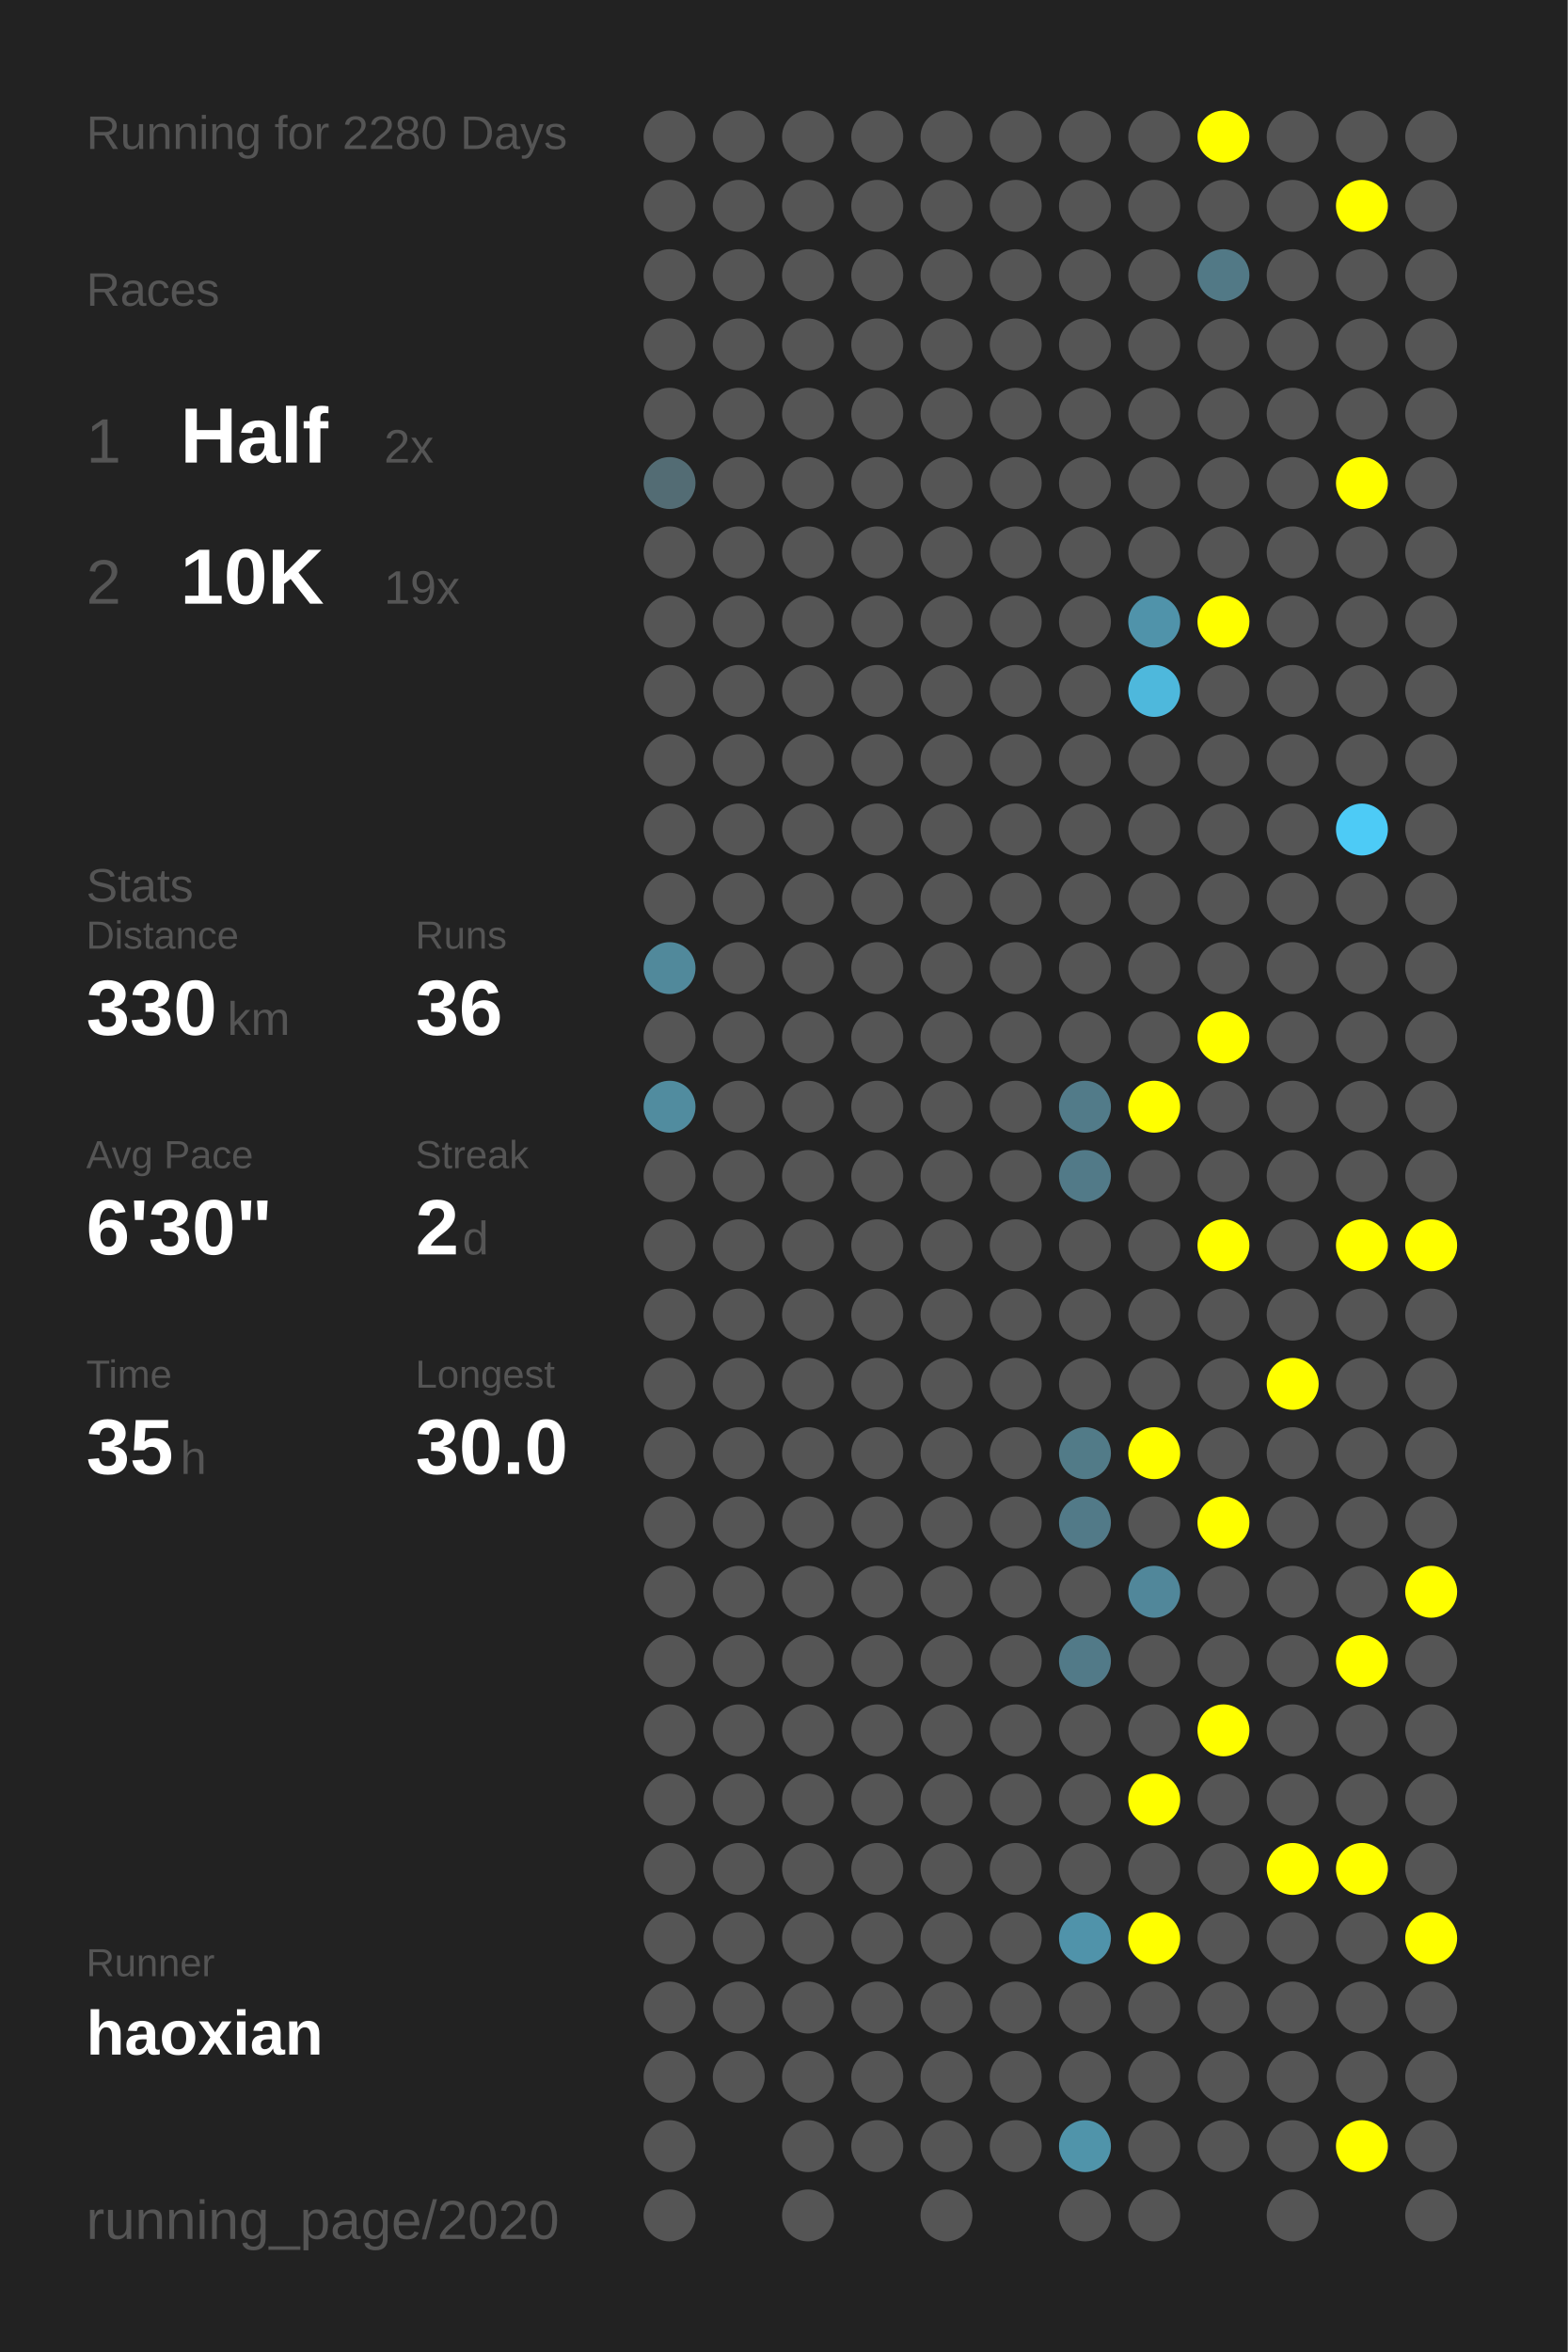
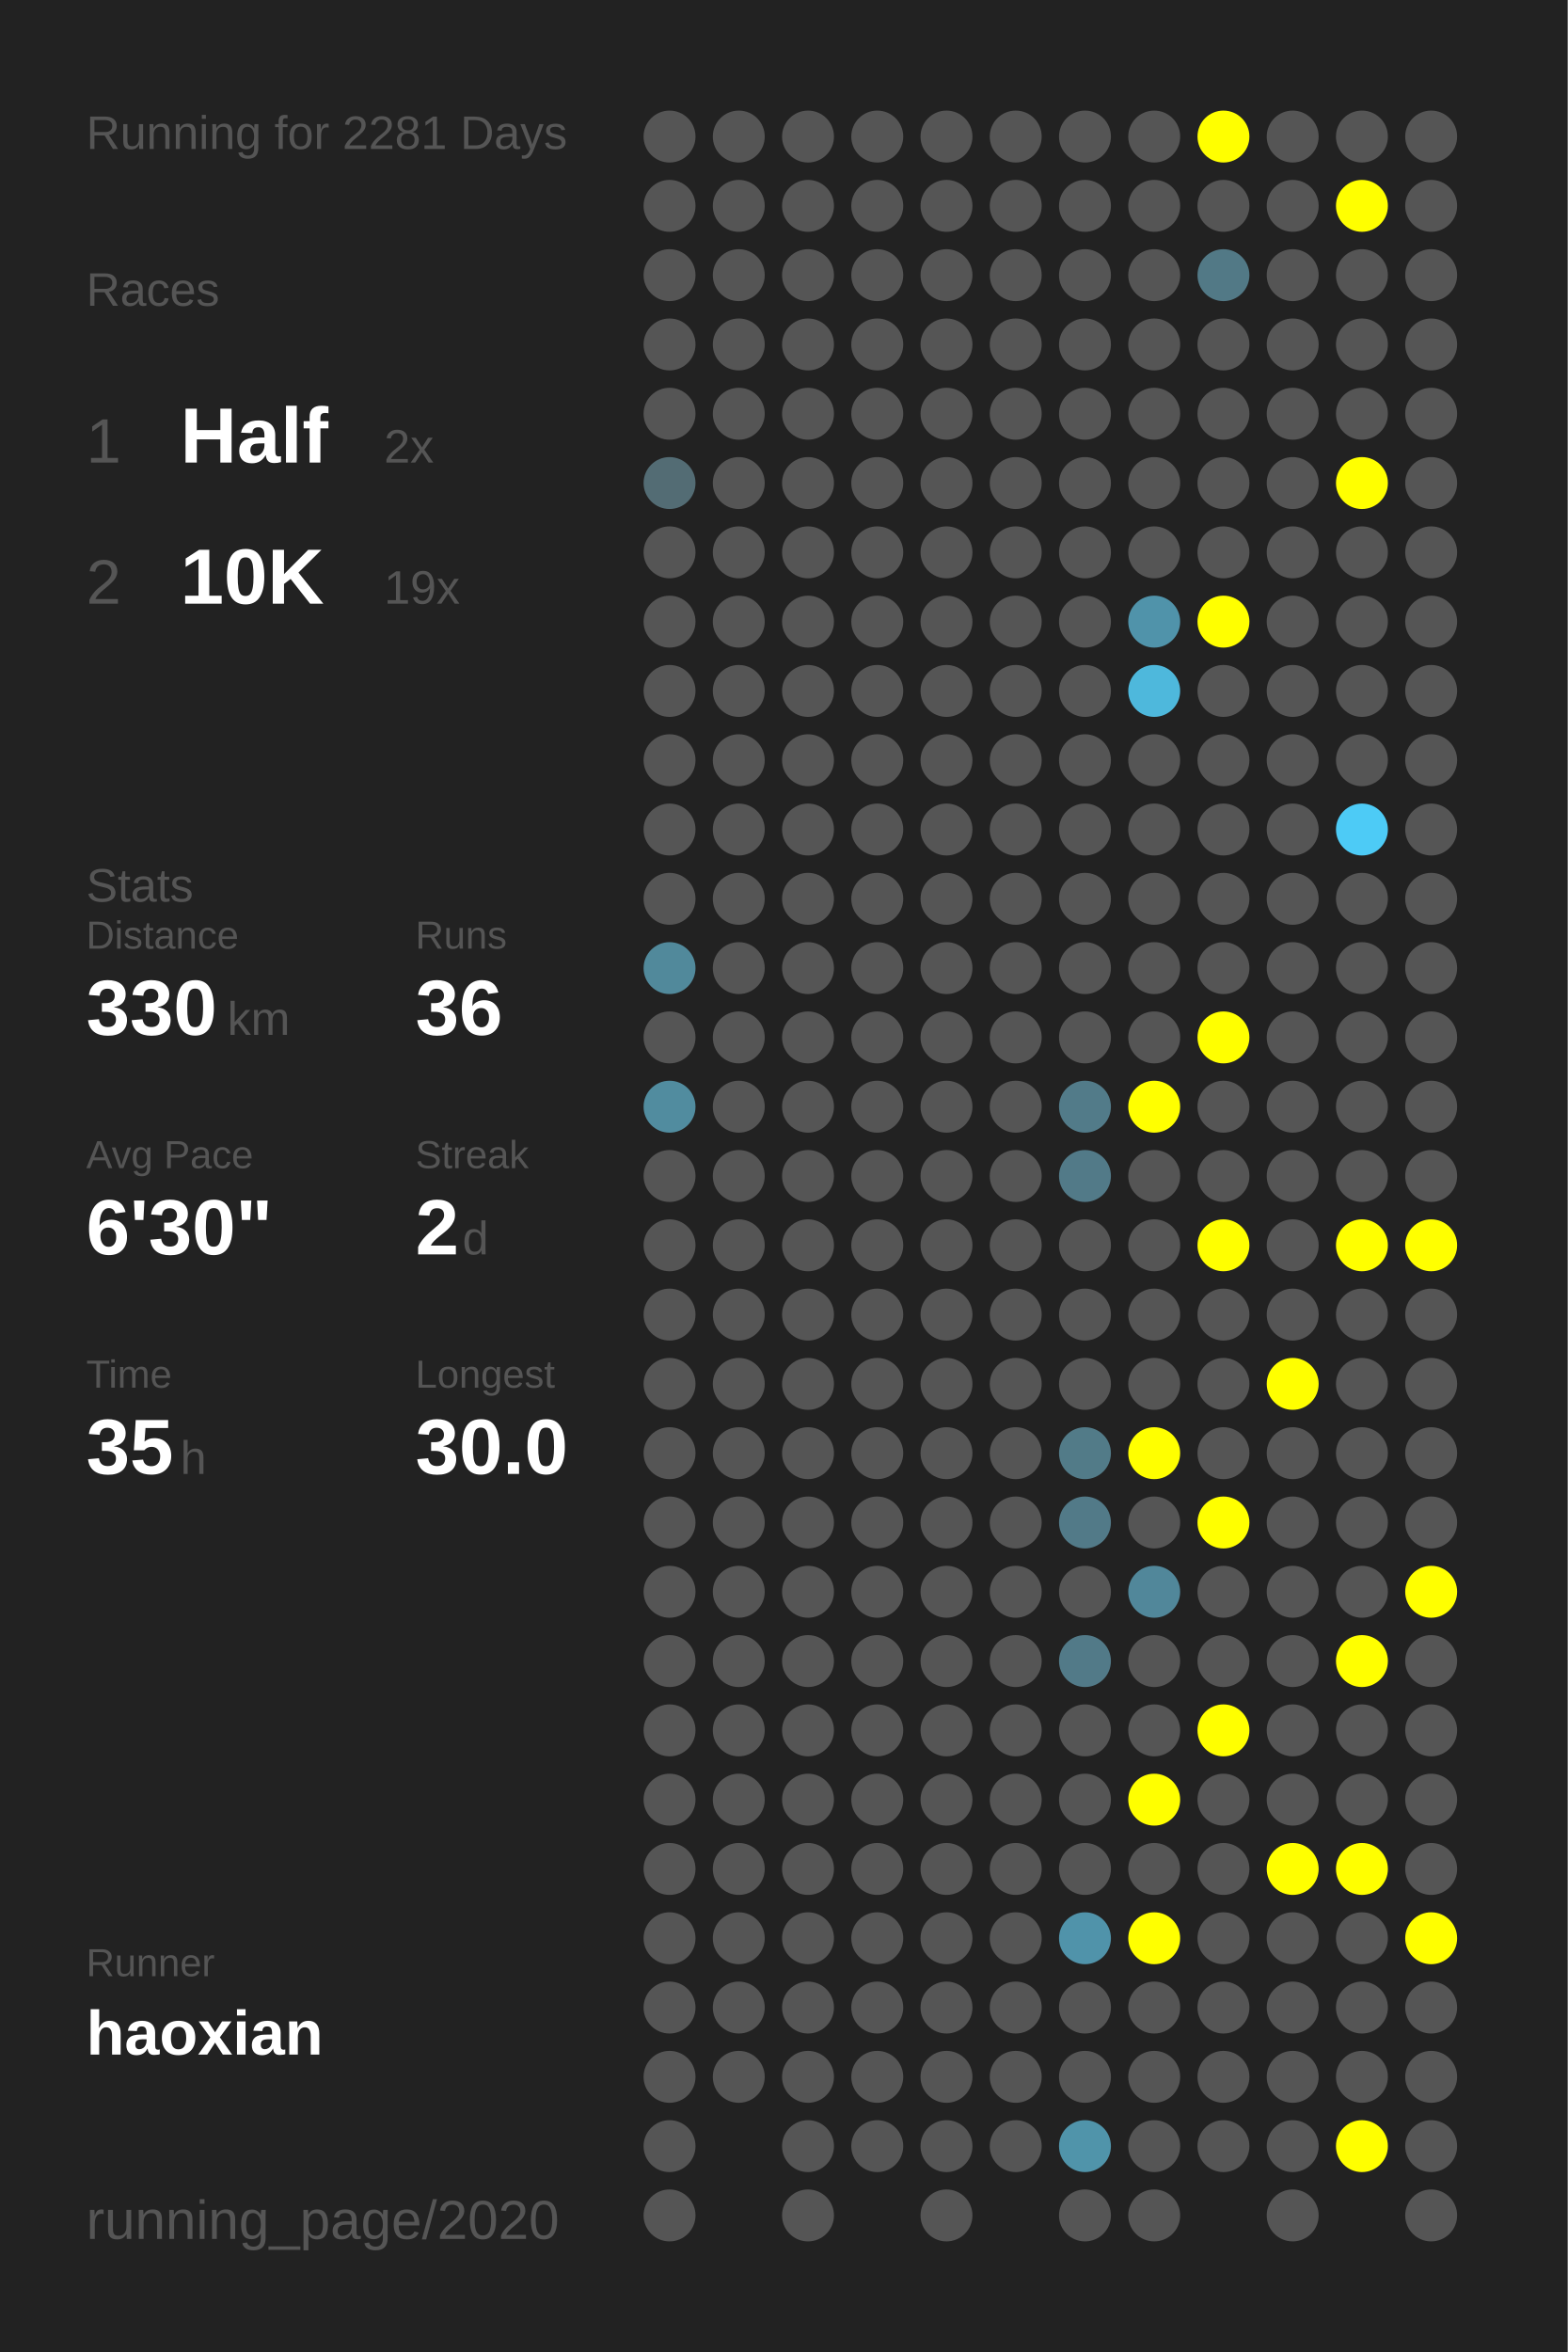
<svg xmlns="http://www.w3.org/2000/svg" baseProfile="full" height="300mm" version="1.1" viewBox="0,0,200,300" width="200mm">
  <defs />
  <rect fill="#222222" height="300" width="200" x="0" y="0" />
-   <text fill="#555555" style="font-size:6px; font-family:Arial;" x="11" y="19">Running for 2280 Days</text>
+   <text fill="#555555" style="font-size:6px; font-family:Arial;" x="11" y="19">Running for 2281 Days</text>
  <text fill="#555555" style="font-size:6px; font-family:Arial;" x="11" y="39">Races</text>
  <text fill="#555555" style="font-size:8px; font-family:Arial;" x="11" y="59">1</text>
  <text fill="#FFFFFF" style="font-size:10px; font-family:Arial; font-weight:bold;" x="23" y="59">Half</text>
  <text fill="#555555" style="font-size:6px; font-family:Arial;" x="49" y="59">2x</text>
  <text fill="#555555" style="font-size:8px; font-family:Arial;" x="11" y="77">2</text>
  <text fill="#FFFFFF" style="font-size:10px; font-family:Arial; font-weight:bold;" x="23" y="77">10K</text>
  <text fill="#555555" style="font-size:6px; font-family:Arial;" x="49" y="77">19x</text>
  <text fill="#555555" style="font-size:6px; font-family:Arial;" x="11" y="115">Stats</text>
  <text fill="#555555" style="font-size:5px; font-family:Arial;" x="11" y="121">Distance</text>
  <text fill="#FFFFFF" style="font-size:10px; font-family:Arial; font-weight:bold;" x="11" y="132">330</text>
  <text fill="#555555" style="font-size:6px; font-family:Arial;" x="29" y="132">km</text>
  <text fill="#555555" style="font-size:5px; font-family:Arial;" x="53" y="121">Runs</text>
  <text fill="#FFFFFF" style="font-size:10px; font-family:Arial; font-weight:bold;" x="53" y="132">36</text>
  <text fill="#555555" style="font-size:5px; font-family:Arial;" x="11" y="149">Avg Pace</text>
  <text fill="#FFFFFF" style="font-size:10px; font-family:Arial; font-weight:bold;" x="11" y="160">6'30"</text>
  <text fill="#555555" style="font-size:5px; font-family:Arial;" x="53" y="149">Streak</text>
  <text fill="#FFFFFF" style="font-size:10px; font-family:Arial; font-weight:bold;" x="53" y="160">2</text>
  <text fill="#555555" style="font-size:6px; font-family:Arial;" x="59" y="160">d</text>
  <text fill="#555555" style="font-size:5px; font-family:Arial;" x="11" y="177">Time</text>
  <text fill="#FFFFFF" style="font-size:10px; font-family:Arial; font-weight:bold;" x="11" y="188">35</text>
  <text fill="#555555" style="font-size:6px; font-family:Arial;" x="23" y="188">h</text>
  <text fill="#555555" style="font-size:5px; font-family:Arial;" x="53" y="177">Longest</text>
  <text fill="#FFFFFF" style="font-size:10px; font-family:Arial; font-weight:bold;" x="53" y="188">30.0</text>
  <text fill="#555555" style="font-size:5px; font-family:Arial;" x="11" y="252.065">Runner</text>
  <text fill="#FFFFFF" style="font-size:8px; font-family:Arial; font-weight:bold;" x="11" y="262.065">haoxian</text>
  <text fill="#555555" style="font-size:7px; font-family:Arial;" x="11" y="285.581">running_page/2020</text>
  <circle cx="85.417" cy="17.419" fill="#555555" r="3.312" />
  <circle cx="85.417" cy="26.258" fill="#555555" r="3.312" />
  <circle cx="85.417" cy="35.097" fill="#555555" r="3.312" />
  <circle cx="85.417" cy="43.935" fill="#555555" r="3.312" />
  <circle cx="85.417" cy="52.774" fill="#555555" r="3.312" />
  <circle cx="85.417" cy="61.613" fill="#536c74" r="3.312" />
  <circle cx="85.417" cy="70.452" fill="#555555" r="3.312" />
  <circle cx="85.417" cy="79.29" fill="#555555" r="3.312" />
  <circle cx="85.417" cy="88.129" fill="#555555" r="3.312" />
  <circle cx="85.417" cy="96.968" fill="#555555" r="3.312" />
  <circle cx="85.417" cy="105.806" fill="#555555" r="3.312" />
  <circle cx="85.417" cy="114.645" fill="#555555" r="3.312" />
  <circle cx="85.417" cy="123.484" fill="#51899b" r="3.312" />
  <circle cx="85.417" cy="132.323" fill="#555555" r="3.312" />
  <circle cx="85.417" cy="141.161" fill="#518c9f" r="3.312" />
  <circle cx="85.417" cy="150" fill="#555555" r="3.312" />
  <circle cx="85.417" cy="158.839" fill="#555555" r="3.312" />
  <circle cx="85.417" cy="167.677" fill="#555555" r="3.312" />
  <circle cx="85.417" cy="176.516" fill="#555555" r="3.312" />
  <circle cx="85.417" cy="185.355" fill="#555555" r="3.312" />
  <circle cx="85.417" cy="194.194" fill="#555555" r="3.312" />
  <circle cx="85.417" cy="203.032" fill="#555555" r="3.312" />
  <circle cx="85.417" cy="211.871" fill="#555555" r="3.312" />
  <circle cx="85.417" cy="220.71" fill="#555555" r="3.312" />
  <circle cx="85.417" cy="229.548" fill="#555555" r="3.312" />
  <circle cx="85.417" cy="238.387" fill="#555555" r="3.312" />
  <circle cx="85.417" cy="247.226" fill="#555555" r="3.312" />
  <circle cx="85.417" cy="256.065" fill="#555555" r="3.312" />
  <circle cx="85.417" cy="264.903" fill="#555555" r="3.312" />
  <circle cx="85.417" cy="273.742" fill="#555555" r="3.312" />
  <circle cx="85.417" cy="282.581" fill="#555555" r="3.312" />
  <circle cx="94.25" cy="17.419" fill="#555555" r="3.312" />
  <circle cx="94.25" cy="26.258" fill="#555555" r="3.312" />
  <circle cx="94.25" cy="35.097" fill="#555555" r="3.312" />
  <circle cx="94.25" cy="43.935" fill="#555555" r="3.312" />
  <circle cx="94.25" cy="52.774" fill="#555555" r="3.312" />
  <circle cx="94.25" cy="61.613" fill="#555555" r="3.312" />
  <circle cx="94.25" cy="70.452" fill="#555555" r="3.312" />
  <circle cx="94.25" cy="79.29" fill="#555555" r="3.312" />
  <circle cx="94.25" cy="88.129" fill="#555555" r="3.312" />
  <circle cx="94.25" cy="96.968" fill="#555555" r="3.312" />
  <circle cx="94.25" cy="105.806" fill="#555555" r="3.312" />
  <circle cx="94.25" cy="114.645" fill="#555555" r="3.312" />
  <circle cx="94.25" cy="123.484" fill="#555555" r="3.312" />
  <circle cx="94.25" cy="132.323" fill="#555555" r="3.312" />
  <circle cx="94.25" cy="141.161" fill="#555555" r="3.312" />
  <circle cx="94.25" cy="150" fill="#555555" r="3.312" />
  <circle cx="94.25" cy="158.839" fill="#555555" r="3.312" />
  <circle cx="94.25" cy="167.677" fill="#555555" r="3.312" />
  <circle cx="94.25" cy="176.516" fill="#555555" r="3.312" />
  <circle cx="94.25" cy="185.355" fill="#555555" r="3.312" />
  <circle cx="94.25" cy="194.194" fill="#555555" r="3.312" />
  <circle cx="94.25" cy="203.032" fill="#555555" r="3.312" />
  <circle cx="94.25" cy="211.871" fill="#555555" r="3.312" />
  <circle cx="94.25" cy="220.71" fill="#555555" r="3.312" />
  <circle cx="94.25" cy="229.548" fill="#555555" r="3.312" />
  <circle cx="94.25" cy="238.387" fill="#555555" r="3.312" />
  <circle cx="94.25" cy="247.226" fill="#555555" r="3.312" />
  <circle cx="94.25" cy="256.065" fill="#555555" r="3.312" />
  <circle cx="94.25" cy="264.903" fill="#555555" r="3.312" />
  <circle cx="103.083" cy="17.419" fill="#555555" r="3.312" />
  <circle cx="103.083" cy="26.258" fill="#555555" r="3.312" />
  <circle cx="103.083" cy="35.097" fill="#555555" r="3.312" />
  <circle cx="103.083" cy="43.935" fill="#555555" r="3.312" />
  <circle cx="103.083" cy="52.774" fill="#555555" r="3.312" />
  <circle cx="103.083" cy="61.613" fill="#555555" r="3.312" />
  <circle cx="103.083" cy="70.452" fill="#555555" r="3.312" />
  <circle cx="103.083" cy="79.29" fill="#555555" r="3.312" />
  <circle cx="103.083" cy="88.129" fill="#555555" r="3.312" />
  <circle cx="103.083" cy="96.968" fill="#555555" r="3.312" />
  <circle cx="103.083" cy="105.806" fill="#555555" r="3.312" />
  <circle cx="103.083" cy="114.645" fill="#555555" r="3.312" />
  <circle cx="103.083" cy="123.484" fill="#555555" r="3.312" />
  <circle cx="103.083" cy="132.323" fill="#555555" r="3.312" />
  <circle cx="103.083" cy="141.161" fill="#555555" r="3.312" />
  <circle cx="103.083" cy="150" fill="#555555" r="3.312" />
  <circle cx="103.083" cy="158.839" fill="#555555" r="3.312" />
  <circle cx="103.083" cy="167.677" fill="#555555" r="3.312" />
  <circle cx="103.083" cy="176.516" fill="#555555" r="3.312" />
  <circle cx="103.083" cy="185.355" fill="#555555" r="3.312" />
  <circle cx="103.083" cy="194.194" fill="#555555" r="3.312" />
  <circle cx="103.083" cy="203.032" fill="#555555" r="3.312" />
  <circle cx="103.083" cy="211.871" fill="#555555" r="3.312" />
  <circle cx="103.083" cy="220.71" fill="#555555" r="3.312" />
  <circle cx="103.083" cy="229.548" fill="#555555" r="3.312" />
  <circle cx="103.083" cy="238.387" fill="#555555" r="3.312" />
  <circle cx="103.083" cy="247.226" fill="#555555" r="3.312" />
  <circle cx="103.083" cy="256.065" fill="#555555" r="3.312" />
  <circle cx="103.083" cy="264.903" fill="#555555" r="3.312" />
  <circle cx="103.083" cy="273.742" fill="#555555" r="3.312" />
  <circle cx="103.083" cy="282.581" fill="#555555" r="3.312" />
  <circle cx="111.917" cy="17.419" fill="#555555" r="3.312" />
  <circle cx="111.917" cy="26.258" fill="#555555" r="3.312" />
  <circle cx="111.917" cy="35.097" fill="#555555" r="3.312" />
  <circle cx="111.917" cy="43.935" fill="#555555" r="3.312" />
  <circle cx="111.917" cy="52.774" fill="#555555" r="3.312" />
  <circle cx="111.917" cy="61.613" fill="#555555" r="3.312" />
  <circle cx="111.917" cy="70.452" fill="#555555" r="3.312" />
  <circle cx="111.917" cy="79.29" fill="#555555" r="3.312" />
  <circle cx="111.917" cy="88.129" fill="#555555" r="3.312" />
  <circle cx="111.917" cy="96.968" fill="#555555" r="3.312" />
  <circle cx="111.917" cy="105.806" fill="#555555" r="3.312" />
  <circle cx="111.917" cy="114.645" fill="#555555" r="3.312" />
  <circle cx="111.917" cy="123.484" fill="#555555" r="3.312" />
  <circle cx="111.917" cy="132.323" fill="#555555" r="3.312" />
  <circle cx="111.917" cy="141.161" fill="#555555" r="3.312" />
  <circle cx="111.917" cy="150" fill="#555555" r="3.312" />
  <circle cx="111.917" cy="158.839" fill="#555555" r="3.312" />
  <circle cx="111.917" cy="167.677" fill="#555555" r="3.312" />
  <circle cx="111.917" cy="176.516" fill="#555555" r="3.312" />
  <circle cx="111.917" cy="185.355" fill="#555555" r="3.312" />
  <circle cx="111.917" cy="194.194" fill="#555555" r="3.312" />
  <circle cx="111.917" cy="203.032" fill="#555555" r="3.312" />
  <circle cx="111.917" cy="211.871" fill="#555555" r="3.312" />
  <circle cx="111.917" cy="220.71" fill="#555555" r="3.312" />
  <circle cx="111.917" cy="229.548" fill="#555555" r="3.312" />
  <circle cx="111.917" cy="238.387" fill="#555555" r="3.312" />
  <circle cx="111.917" cy="247.226" fill="#555555" r="3.312" />
  <circle cx="111.917" cy="256.065" fill="#555555" r="3.312" />
  <circle cx="111.917" cy="264.903" fill="#555555" r="3.312" />
  <circle cx="111.917" cy="273.742" fill="#555555" r="3.312" />
  <circle cx="120.75" cy="17.419" fill="#555555" r="3.312" />
  <circle cx="120.75" cy="26.258" fill="#555555" r="3.312" />
  <circle cx="120.75" cy="35.097" fill="#555555" r="3.312" />
  <circle cx="120.75" cy="43.935" fill="#555555" r="3.312" />
  <circle cx="120.75" cy="52.774" fill="#555555" r="3.312" />
  <circle cx="120.75" cy="61.613" fill="#555555" r="3.312" />
  <circle cx="120.75" cy="70.452" fill="#555555" r="3.312" />
  <circle cx="120.75" cy="79.29" fill="#555555" r="3.312" />
  <circle cx="120.75" cy="88.129" fill="#555555" r="3.312" />
  <circle cx="120.75" cy="96.968" fill="#555555" r="3.312" />
  <circle cx="120.75" cy="105.806" fill="#555555" r="3.312" />
  <circle cx="120.75" cy="114.645" fill="#555555" r="3.312" />
  <circle cx="120.75" cy="123.484" fill="#555555" r="3.312" />
  <circle cx="120.75" cy="132.323" fill="#555555" r="3.312" />
  <circle cx="120.75" cy="141.161" fill="#555555" r="3.312" />
  <circle cx="120.75" cy="150" fill="#555555" r="3.312" />
  <circle cx="120.75" cy="158.839" fill="#555555" r="3.312" />
  <circle cx="120.75" cy="167.677" fill="#555555" r="3.312" />
  <circle cx="120.75" cy="176.516" fill="#555555" r="3.312" />
  <circle cx="120.75" cy="185.355" fill="#555555" r="3.312" />
  <circle cx="120.75" cy="194.194" fill="#555555" r="3.312" />
  <circle cx="120.75" cy="203.032" fill="#555555" r="3.312" />
  <circle cx="120.75" cy="211.871" fill="#555555" r="3.312" />
  <circle cx="120.75" cy="220.71" fill="#555555" r="3.312" />
  <circle cx="120.75" cy="229.548" fill="#555555" r="3.312" />
  <circle cx="120.75" cy="238.387" fill="#555555" r="3.312" />
  <circle cx="120.75" cy="247.226" fill="#555555" r="3.312" />
  <circle cx="120.75" cy="256.065" fill="#555555" r="3.312" />
  <circle cx="120.75" cy="264.903" fill="#555555" r="3.312" />
  <circle cx="120.75" cy="273.742" fill="#555555" r="3.312" />
  <circle cx="120.75" cy="282.581" fill="#555555" r="3.312" />
  <circle cx="129.583" cy="17.419" fill="#555555" r="3.312" />
  <circle cx="129.583" cy="26.258" fill="#555555" r="3.312" />
  <circle cx="129.583" cy="35.097" fill="#555555" r="3.312" />
  <circle cx="129.583" cy="43.935" fill="#555555" r="3.312" />
  <circle cx="129.583" cy="52.774" fill="#555555" r="3.312" />
  <circle cx="129.583" cy="61.613" fill="#555555" r="3.312" />
  <circle cx="129.583" cy="70.452" fill="#555555" r="3.312" />
  <circle cx="129.583" cy="79.29" fill="#555555" r="3.312" />
  <circle cx="129.583" cy="88.129" fill="#555555" r="3.312" />
  <circle cx="129.583" cy="96.968" fill="#555555" r="3.312" />
  <circle cx="129.583" cy="105.806" fill="#555555" r="3.312" />
  <circle cx="129.583" cy="114.645" fill="#555555" r="3.312" />
  <circle cx="129.583" cy="123.484" fill="#555555" r="3.312" />
  <circle cx="129.583" cy="132.323" fill="#555555" r="3.312" />
  <circle cx="129.583" cy="141.161" fill="#555555" r="3.312" />
  <circle cx="129.583" cy="150" fill="#555555" r="3.312" />
  <circle cx="129.583" cy="158.839" fill="#555555" r="3.312" />
  <circle cx="129.583" cy="167.677" fill="#555555" r="3.312" />
  <circle cx="129.583" cy="176.516" fill="#555555" r="3.312" />
  <circle cx="129.583" cy="185.355" fill="#555555" r="3.312" />
  <circle cx="129.583" cy="194.194" fill="#555555" r="3.312" />
  <circle cx="129.583" cy="203.032" fill="#555555" r="3.312" />
  <circle cx="129.583" cy="211.871" fill="#555555" r="3.312" />
  <circle cx="129.583" cy="220.71" fill="#555555" r="3.312" />
  <circle cx="129.583" cy="229.548" fill="#555555" r="3.312" />
  <circle cx="129.583" cy="238.387" fill="#555555" r="3.312" />
  <circle cx="129.583" cy="247.226" fill="#555555" r="3.312" />
  <circle cx="129.583" cy="256.065" fill="#555555" r="3.312" />
  <circle cx="129.583" cy="264.903" fill="#555555" r="3.312" />
  <circle cx="129.583" cy="273.742" fill="#555555" r="3.312" />
  <circle cx="138.417" cy="17.419" fill="#555555" r="3.312" />
  <circle cx="138.417" cy="26.258" fill="#555555" r="3.312" />
  <circle cx="138.417" cy="35.097" fill="#555555" r="3.312" />
  <circle cx="138.417" cy="43.935" fill="#555555" r="3.312" />
  <circle cx="138.417" cy="52.774" fill="#555555" r="3.312" />
  <circle cx="138.417" cy="61.613" fill="#555555" r="3.312" />
  <circle cx="138.417" cy="70.452" fill="#555555" r="3.312" />
  <circle cx="138.417" cy="79.29" fill="#555555" r="3.312" />
  <circle cx="138.417" cy="88.129" fill="#555555" r="3.312" />
  <circle cx="138.417" cy="96.968" fill="#555555" r="3.312" />
  <circle cx="138.417" cy="105.806" fill="#555555" r="3.312" />
  <circle cx="138.417" cy="114.645" fill="#555555" r="3.312" />
  <circle cx="138.417" cy="123.484" fill="#555555" r="3.312" />
  <circle cx="138.417" cy="132.323" fill="#555555" r="3.312" />
  <circle cx="138.417" cy="141.161" fill="#527b89" r="3.312" />
  <circle cx="138.417" cy="150" fill="#527a88" r="3.312" />
  <circle cx="138.417" cy="158.839" fill="#555555" r="3.312" />
  <circle cx="138.417" cy="167.677" fill="#555555" r="3.312" />
  <circle cx="138.417" cy="176.516" fill="#555555" r="3.312" />
  <circle cx="138.417" cy="185.355" fill="#527b88" r="3.312" />
  <circle cx="138.417" cy="194.194" fill="#527a88" r="3.312" />
  <circle cx="138.417" cy="203.032" fill="#555555" r="3.312" />
  <circle cx="138.417" cy="211.871" fill="#527a88" r="3.312" />
  <circle cx="138.417" cy="220.71" fill="#555555" r="3.312" />
  <circle cx="138.417" cy="229.548" fill="#555555" r="3.312" />
  <circle cx="138.417" cy="238.387" fill="#555555" r="3.312" />
  <circle cx="138.417" cy="247.226" fill="#5093aa" r="3.312" />
  <circle cx="138.417" cy="256.065" fill="#555555" r="3.312" />
  <circle cx="138.417" cy="264.903" fill="#555555" r="3.312" />
  <circle cx="138.417" cy="273.742" fill="#5094aa" r="3.312" />
  <circle cx="138.417" cy="282.581" fill="#555555" r="3.312" />
  <circle cx="147.25" cy="17.419" fill="#555555" r="3.312" />
  <circle cx="147.25" cy="26.258" fill="#555555" r="3.312" />
  <circle cx="147.25" cy="35.097" fill="#555555" r="3.312" />
  <circle cx="147.25" cy="43.935" fill="#555555" r="3.312" />
  <circle cx="147.25" cy="52.774" fill="#555555" r="3.312" />
  <circle cx="147.25" cy="61.613" fill="#555555" r="3.312" />
  <circle cx="147.25" cy="70.452" fill="#555555" r="3.312" />
  <circle cx="147.25" cy="79.29" fill="#5093aa" r="3.312" />
  <circle cx="147.25" cy="88.129" fill="#4eb8dc" r="3.312" />
  <circle cx="147.25" cy="96.968" fill="#555555" r="3.312" />
  <circle cx="147.25" cy="105.806" fill="#555555" r="3.312" />
  <circle cx="147.25" cy="114.645" fill="#555555" r="3.312" />
  <circle cx="147.25" cy="123.484" fill="#555555" r="3.312" />
  <circle cx="147.25" cy="132.323" fill="#555555" r="3.312" />
  <circle cx="147.25" cy="141.161" fill="#FFFF00" r="3.312" />
  <circle cx="147.25" cy="150" fill="#555555" r="3.312" />
  <circle cx="147.25" cy="158.839" fill="#555555" r="3.312" />
  <circle cx="147.25" cy="167.677" fill="#555555" r="3.312" />
  <circle cx="147.25" cy="176.516" fill="#555555" r="3.312" />
  <circle cx="147.25" cy="185.355" fill="#FFFF00" r="3.312" />
  <circle cx="147.25" cy="194.194" fill="#555555" r="3.312" />
  <circle cx="147.25" cy="203.032" fill="#51879a" r="3.312" />
  <circle cx="147.25" cy="211.871" fill="#555555" r="3.312" />
  <circle cx="147.25" cy="220.71" fill="#555555" r="3.312" />
  <circle cx="147.25" cy="229.548" fill="#FFFF00" r="3.312" />
  <circle cx="147.25" cy="238.387" fill="#555555" r="3.312" />
  <circle cx="147.25" cy="247.226" fill="#FFFF00" r="3.312" />
  <circle cx="147.25" cy="256.065" fill="#555555" r="3.312" />
  <circle cx="147.25" cy="264.903" fill="#555555" r="3.312" />
  <circle cx="147.25" cy="273.742" fill="#555555" r="3.312" />
  <circle cx="147.25" cy="282.581" fill="#555555" r="3.312" />
  <circle cx="156.083" cy="17.419" fill="#FFFF00" r="3.312" />
  <circle cx="156.083" cy="26.258" fill="#555555" r="3.312" />
  <circle cx="156.083" cy="35.097" fill="#527986" r="3.312" />
  <circle cx="156.083" cy="43.935" fill="#555555" r="3.312" />
  <circle cx="156.083" cy="52.774" fill="#555555" r="3.312" />
  <circle cx="156.083" cy="61.613" fill="#555555" r="3.312" />
  <circle cx="156.083" cy="70.452" fill="#555555" r="3.312" />
  <circle cx="156.083" cy="79.29" fill="#FFFF00" r="3.312" />
  <circle cx="156.083" cy="88.129" fill="#555555" r="3.312" />
  <circle cx="156.083" cy="96.968" fill="#555555" r="3.312" />
  <circle cx="156.083" cy="105.806" fill="#555555" r="3.312" />
  <circle cx="156.083" cy="114.645" fill="#555555" r="3.312" />
  <circle cx="156.083" cy="123.484" fill="#555555" r="3.312" />
  <circle cx="156.083" cy="132.323" fill="#FFFF00" r="3.312" />
  <circle cx="156.083" cy="141.161" fill="#555555" r="3.312" />
  <circle cx="156.083" cy="150" fill="#555555" r="3.312" />
  <circle cx="156.083" cy="158.839" fill="#FFFF00" r="3.312" />
  <circle cx="156.083" cy="167.677" fill="#555555" r="3.312" />
  <circle cx="156.083" cy="176.516" fill="#555555" r="3.312" />
  <circle cx="156.083" cy="185.355" fill="#555555" r="3.312" />
  <circle cx="156.083" cy="194.194" fill="#FFFF00" r="3.312" />
  <circle cx="156.083" cy="203.032" fill="#555555" r="3.312" />
  <circle cx="156.083" cy="211.871" fill="#555555" r="3.312" />
  <circle cx="156.083" cy="220.71" fill="#FFFF00" r="3.312" />
  <circle cx="156.083" cy="229.548" fill="#555555" r="3.312" />
  <circle cx="156.083" cy="238.387" fill="#555555" r="3.312" />
  <circle cx="156.083" cy="247.226" fill="#555555" r="3.312" />
  <circle cx="156.083" cy="256.065" fill="#555555" r="3.312" />
  <circle cx="156.083" cy="264.903" fill="#555555" r="3.312" />
  <circle cx="156.083" cy="273.742" fill="#555555" r="3.312" />
  <circle cx="164.917" cy="17.419" fill="#555555" r="3.312" />
  <circle cx="164.917" cy="26.258" fill="#555555" r="3.312" />
  <circle cx="164.917" cy="35.097" fill="#555555" r="3.312" />
  <circle cx="164.917" cy="43.935" fill="#555555" r="3.312" />
  <circle cx="164.917" cy="52.774" fill="#555555" r="3.312" />
  <circle cx="164.917" cy="61.613" fill="#555555" r="3.312" />
  <circle cx="164.917" cy="70.452" fill="#555555" r="3.312" />
  <circle cx="164.917" cy="79.29" fill="#555555" r="3.312" />
  <circle cx="164.917" cy="88.129" fill="#555555" r="3.312" />
  <circle cx="164.917" cy="96.968" fill="#555555" r="3.312" />
  <circle cx="164.917" cy="105.806" fill="#555555" r="3.312" />
  <circle cx="164.917" cy="114.645" fill="#555555" r="3.312" />
  <circle cx="164.917" cy="123.484" fill="#555555" r="3.312" />
  <circle cx="164.917" cy="132.323" fill="#555555" r="3.312" />
  <circle cx="164.917" cy="141.161" fill="#555555" r="3.312" />
  <circle cx="164.917" cy="150" fill="#555555" r="3.312" />
  <circle cx="164.917" cy="158.839" fill="#555555" r="3.312" />
  <circle cx="164.917" cy="167.677" fill="#555555" r="3.312" />
  <circle cx="164.917" cy="176.516" fill="#FFFF00" r="3.312" />
  <circle cx="164.917" cy="185.355" fill="#555555" r="3.312" />
  <circle cx="164.917" cy="194.194" fill="#555555" r="3.312" />
  <circle cx="164.917" cy="203.032" fill="#555555" r="3.312" />
  <circle cx="164.917" cy="211.871" fill="#555555" r="3.312" />
  <circle cx="164.917" cy="220.71" fill="#555555" r="3.312" />
  <circle cx="164.917" cy="229.548" fill="#555555" r="3.312" />
  <circle cx="164.917" cy="238.387" fill="#FFFF00" r="3.312" />
  <circle cx="164.917" cy="247.226" fill="#555555" r="3.312" />
  <circle cx="164.917" cy="256.065" fill="#555555" r="3.312" />
  <circle cx="164.917" cy="264.903" fill="#555555" r="3.312" />
  <circle cx="164.917" cy="273.742" fill="#555555" r="3.312" />
  <circle cx="164.917" cy="282.581" fill="#555555" r="3.312" />
  <circle cx="173.75" cy="17.419" fill="#555555" r="3.312" />
  <circle cx="173.75" cy="26.258" fill="#FFFF00" r="3.312" />
  <circle cx="173.75" cy="35.097" fill="#555555" r="3.312" />
  <circle cx="173.75" cy="43.935" fill="#555555" r="3.312" />
  <circle cx="173.75" cy="52.774" fill="#555555" r="3.312" />
  <circle cx="173.75" cy="61.613" fill="#FFFF00" r="3.312" />
  <circle cx="173.75" cy="70.452" fill="#555555" r="3.312" />
  <circle cx="173.75" cy="79.29" fill="#555555" r="3.312" />
  <circle cx="173.75" cy="88.129" fill="#555555" r="3.312" />
  <circle cx="173.75" cy="96.968" fill="#555555" r="3.312" />
  <circle cx="173.75" cy="105.806" fill="#4dcbf6" r="3.312" />
  <circle cx="173.75" cy="114.645" fill="#555555" r="3.312" />
  <circle cx="173.75" cy="123.484" fill="#555555" r="3.312" />
  <circle cx="173.75" cy="132.323" fill="#555555" r="3.312" />
  <circle cx="173.75" cy="141.161" fill="#555555" r="3.312" />
  <circle cx="173.75" cy="150" fill="#555555" r="3.312" />
  <circle cx="173.75" cy="158.839" fill="#FFFF00" r="3.312" />
  <circle cx="173.75" cy="167.677" fill="#555555" r="3.312" />
  <circle cx="173.75" cy="176.516" fill="#555555" r="3.312" />
  <circle cx="173.75" cy="185.355" fill="#555555" r="3.312" />
  <circle cx="173.75" cy="194.194" fill="#555555" r="3.312" />
  <circle cx="173.75" cy="203.032" fill="#555555" r="3.312" />
  <circle cx="173.75" cy="211.871" fill="#FFFF00" r="3.312" />
  <circle cx="173.75" cy="220.71" fill="#555555" r="3.312" />
  <circle cx="173.75" cy="229.548" fill="#555555" r="3.312" />
  <circle cx="173.75" cy="238.387" fill="#FFFF00" r="3.312" />
  <circle cx="173.75" cy="247.226" fill="#555555" r="3.312" />
  <circle cx="173.75" cy="256.065" fill="#555555" r="3.312" />
  <circle cx="173.75" cy="264.903" fill="#555555" r="3.312" />
  <circle cx="173.75" cy="273.742" fill="#FFFF00" r="3.312" />
  <circle cx="182.583" cy="17.419" fill="#555555" r="3.312" />
  <circle cx="182.583" cy="26.258" fill="#555555" r="3.312" />
  <circle cx="182.583" cy="35.097" fill="#555555" r="3.312" />
  <circle cx="182.583" cy="43.935" fill="#555555" r="3.312" />
  <circle cx="182.583" cy="52.774" fill="#555555" r="3.312" />
  <circle cx="182.583" cy="61.613" fill="#555555" r="3.312" />
  <circle cx="182.583" cy="70.452" fill="#555555" r="3.312" />
  <circle cx="182.583" cy="79.29" fill="#555555" r="3.312" />
  <circle cx="182.583" cy="88.129" fill="#555555" r="3.312" />
  <circle cx="182.583" cy="96.968" fill="#555555" r="3.312" />
  <circle cx="182.583" cy="105.806" fill="#555555" r="3.312" />
  <circle cx="182.583" cy="114.645" fill="#555555" r="3.312" />
  <circle cx="182.583" cy="123.484" fill="#555555" r="3.312" />
  <circle cx="182.583" cy="132.323" fill="#555555" r="3.312" />
  <circle cx="182.583" cy="141.161" fill="#555555" r="3.312" />
  <circle cx="182.583" cy="150" fill="#555555" r="3.312" />
  <circle cx="182.583" cy="158.839" fill="#FFFF00" r="3.312" />
  <circle cx="182.583" cy="167.677" fill="#555555" r="3.312" />
  <circle cx="182.583" cy="176.516" fill="#555555" r="3.312" />
  <circle cx="182.583" cy="185.355" fill="#555555" r="3.312" />
  <circle cx="182.583" cy="194.194" fill="#555555" r="3.312" />
  <circle cx="182.583" cy="203.032" fill="#FFFF00" r="3.312" />
  <circle cx="182.583" cy="211.871" fill="#555555" r="3.312" />
  <circle cx="182.583" cy="220.71" fill="#555555" r="3.312" />
  <circle cx="182.583" cy="229.548" fill="#555555" r="3.312" />
  <circle cx="182.583" cy="238.387" fill="#555555" r="3.312" />
  <circle cx="182.583" cy="247.226" fill="#FFFF00" r="3.312" />
  <circle cx="182.583" cy="256.065" fill="#555555" r="3.312" />
  <circle cx="182.583" cy="264.903" fill="#555555" r="3.312" />
  <circle cx="182.583" cy="273.742" fill="#555555" r="3.312" />
  <circle cx="182.583" cy="282.581" fill="#555555" r="3.312" />
</svg>
